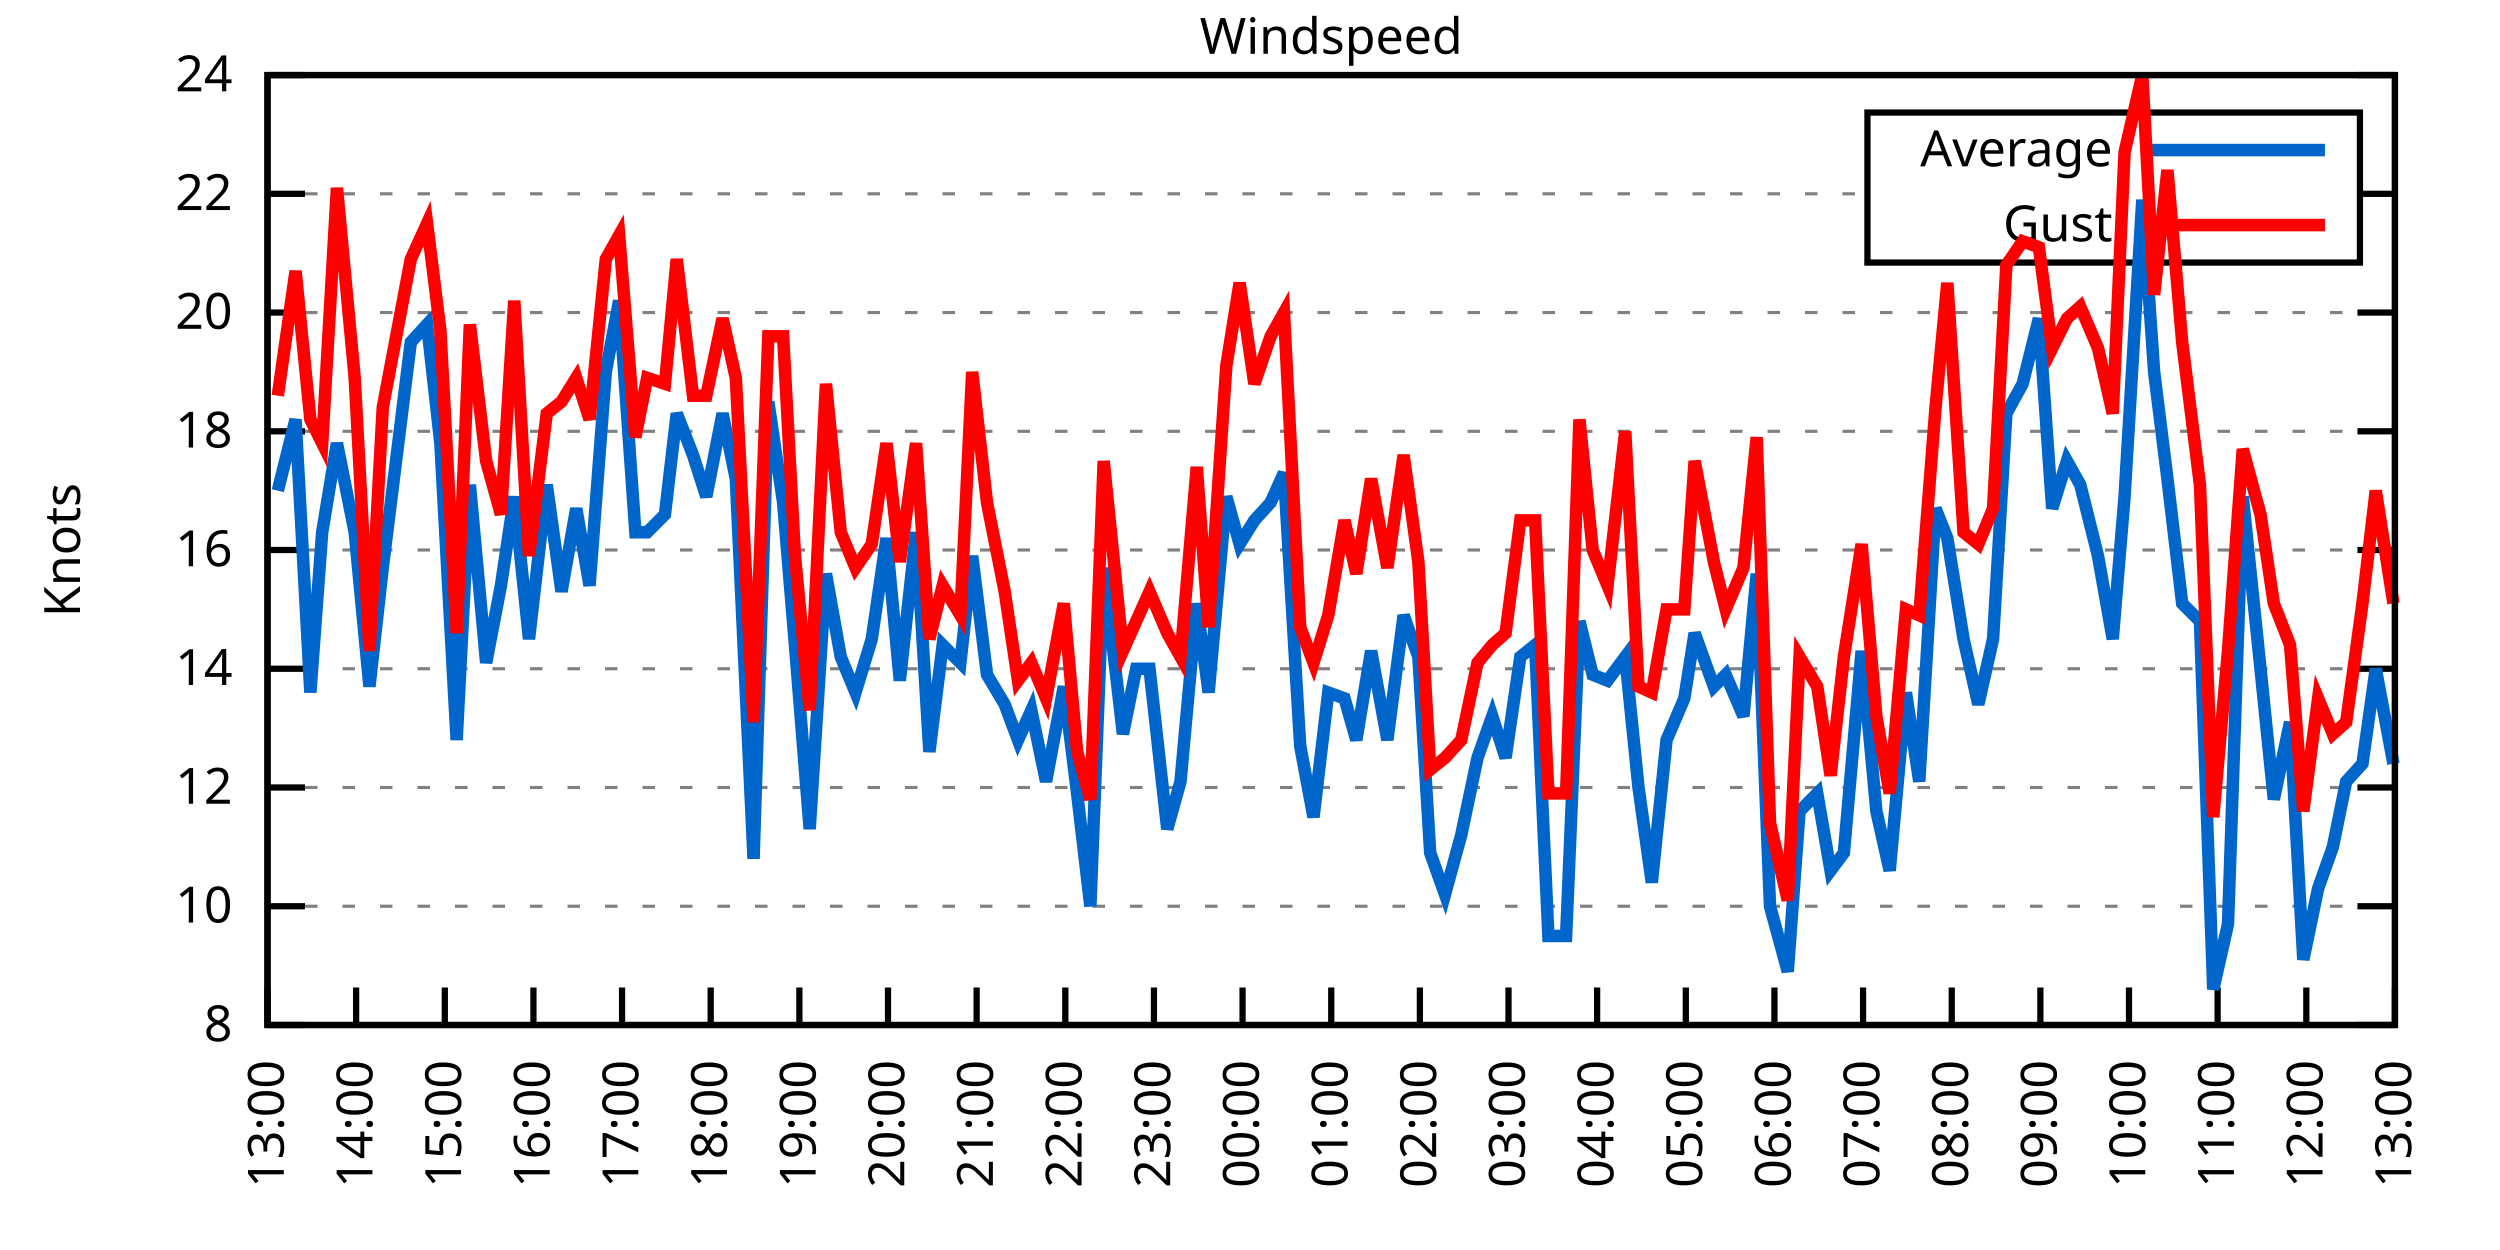
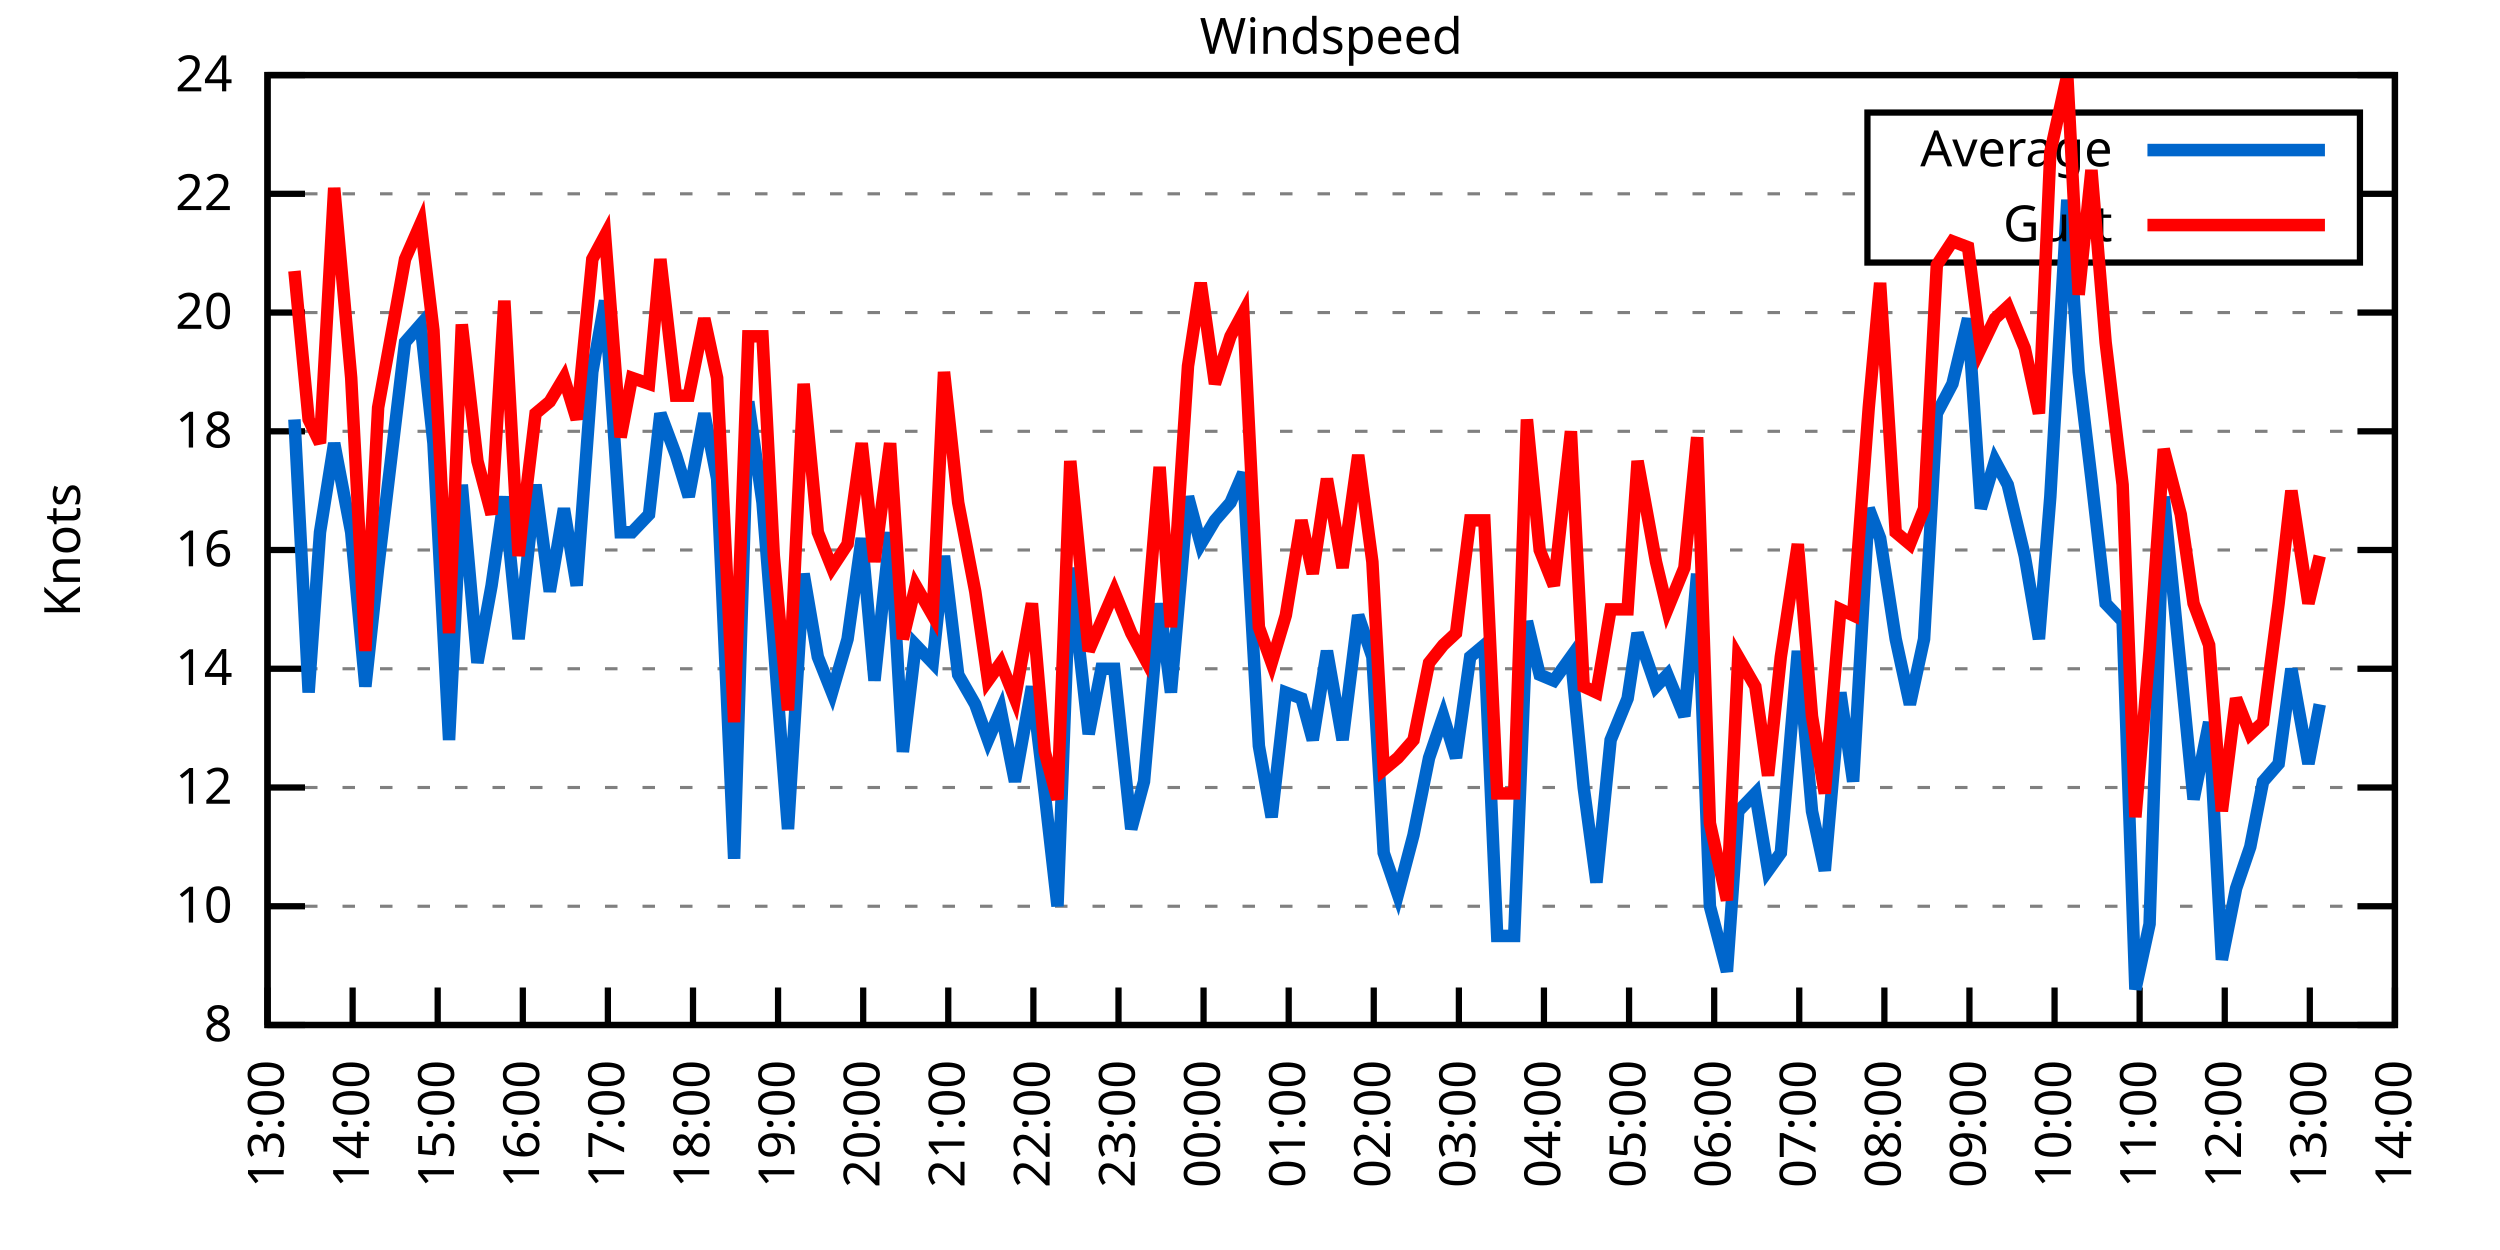
<svg xmlns="http://www.w3.org/2000/svg" xmlns:xlink="http://www.w3.org/1999/xlink" width="400" height="200" viewBox="0 0 400 200">
  <g id="gnuplot_canvas">
    <rect x="0" y="0" width="400" height="200" fill="none" />
    <defs>
      <circle id="gpDot" r="0.5" stroke-width="0.5" stroke="currentColor" />
      <path id="gpPt0" stroke-width="0.333" stroke="currentColor" d="M-1,0 h2 M0,-1 v2" />
      <path id="gpPt1" stroke-width="0.333" stroke="currentColor" d="M-1,-1 L1,1 M1,-1 L-1,1" />
      <path id="gpPt2" stroke-width="0.333" stroke="currentColor" d="M-1,0 L1,0 M0,-1 L0,1 M-1,-1 L1,1 M-1,1 L1,-1" />
      <rect id="gpPt3" stroke-width="0.333" stroke="currentColor" x="-1" y="-1" width="2" height="2" />
      <rect id="gpPt4" stroke-width="0.333" stroke="currentColor" fill="currentColor" x="-1" y="-1" width="2" height="2" />
      <circle id="gpPt5" stroke-width="0.333" stroke="currentColor" cx="0" cy="0" r="1" />
      <use xlink:href="#gpPt5" id="gpPt6" fill="currentColor" stroke="none" />
      <path id="gpPt7" stroke-width="0.333" stroke="currentColor" d="M0,-1.33 L-1.33,0.67 L1.33,0.67 z" />
      <use xlink:href="#gpPt7" id="gpPt8" fill="currentColor" stroke="none" />
      <use xlink:href="#gpPt7" id="gpPt9" stroke="currentColor" transform="rotate(180)" />
      <use xlink:href="#gpPt9" id="gpPt10" fill="currentColor" stroke="none" />
      <use xlink:href="#gpPt3" id="gpPt11" stroke="currentColor" transform="rotate(45)" />
      <use xlink:href="#gpPt11" id="gpPt12" fill="currentColor" stroke="none" />
      <path id="gpPt13" stroke-width="0.333" stroke="currentColor" d="M0,1.330 L1.265,0.411 L0.782,-1.067 L-0.782,-1.076 L-1.265,0.411 z" />
      <use xlink:href="#gpPt13" id="gpPt14" fill="currentColor" stroke="none" />
      <filter id="textbox" filterUnits="objectBoundingBox" x="0" y="0" height="1" width="1">
        <feFlood flood-color="white" flood-opacity="1" result="bgnd" />
        <feComposite in="SourceGraphic" in2="bgnd" operator="atop" />
      </filter>
      <filter id="greybox" filterUnits="objectBoundingBox" x="0" y="0" height="1" width="1">
        <feFlood flood-color="lightgrey" flood-opacity="1" result="grey" />
        <feComposite in="SourceGraphic" in2="grey" operator="atop" />
      </filter>
    </defs>
    <g fill="none" color="white" stroke="currentColor" stroke-width="1.00" stroke-linecap="butt" stroke-linejoin="miter">
</g>
    <g fill="none" color="black" stroke="currentColor" stroke-width="1.00" stroke-linecap="butt" stroke-linejoin="miter">
      <g stroke="none" shape-rendering="crispEdges">
        <polygon fill="rgb(255, 255, 255)" points="42.80,164.00 383.18,164.00 383.18,12.02 42.80,12.02 " />
      </g>
    </g>
    <g fill="none" color="black" stroke="currentColor" stroke-width="1.00" stroke-linecap="butt" stroke-linejoin="miter">
</g>
    <g fill="none" color="black" stroke="black" stroke-width="0.50" stroke-linecap="butt" stroke-linejoin="miter">
</g>
    <g fill="none" color="gray" stroke="currentColor" stroke-width="0.50" stroke-linecap="butt" stroke-linejoin="miter">
      <path stroke="gray" stroke-dasharray="2,4" class="gridline" d="M42.80,164.00 L383.19,164.00  " />
    </g>
    <g fill="none" color="gray" stroke="gray" stroke-width="1.00" stroke-linecap="butt" stroke-linejoin="miter">
</g>
    <g fill="none" color="black" stroke="currentColor" stroke-width="1.00" stroke-linecap="butt" stroke-linejoin="miter">
      <path stroke="black" d="M42.80,164.00 L48.80,164.00 M383.19,164.00 L377.19,164.00  " />
      <g transform="translate(37.20,166.60)" stroke="none" fill="black" font-family="Sans" font-size="8.00" text-anchor="end">
        <text>
          <tspan font-family="Sans"> 8</tspan>
        </text>
      </g>
    </g>
    <g fill="none" color="black" stroke="currentColor" stroke-width="1.00" stroke-linecap="butt" stroke-linejoin="miter">
</g>
    <g fill="none" color="black" stroke="black" stroke-width="0.50" stroke-linecap="butt" stroke-linejoin="miter">
</g>
    <g fill="none" color="gray" stroke="currentColor" stroke-width="0.50" stroke-linecap="butt" stroke-linejoin="miter">
      <path stroke="gray" stroke-dasharray="2,4" class="gridline" d="M42.80,145.00 L383.19,145.00  " />
    </g>
    <g fill="none" color="gray" stroke="gray" stroke-width="1.00" stroke-linecap="butt" stroke-linejoin="miter">
</g>
    <g fill="none" color="black" stroke="currentColor" stroke-width="1.00" stroke-linecap="butt" stroke-linejoin="miter">
      <path stroke="black" d="M42.80,145.00 L48.80,145.00 M383.19,145.00 L377.19,145.00  " />
      <g transform="translate(37.20,147.60)" stroke="none" fill="black" font-family="Sans" font-size="8.00" text-anchor="end">
        <text>
          <tspan font-family="Sans"> 10</tspan>
        </text>
      </g>
    </g>
    <g fill="none" color="black" stroke="currentColor" stroke-width="1.00" stroke-linecap="butt" stroke-linejoin="miter">
</g>
    <g fill="none" color="black" stroke="black" stroke-width="0.50" stroke-linecap="butt" stroke-linejoin="miter">
</g>
    <g fill="none" color="gray" stroke="currentColor" stroke-width="0.50" stroke-linecap="butt" stroke-linejoin="miter">
      <path stroke="gray" stroke-dasharray="2,4" class="gridline" d="M42.80,126.00 L383.19,126.00  " />
    </g>
    <g fill="none" color="gray" stroke="gray" stroke-width="1.00" stroke-linecap="butt" stroke-linejoin="miter">
</g>
    <g fill="none" color="black" stroke="currentColor" stroke-width="1.00" stroke-linecap="butt" stroke-linejoin="miter">
      <path stroke="black" d="M42.80,126.00 L48.80,126.00 M383.19,126.00 L377.19,126.00  " />
      <g transform="translate(37.20,128.60)" stroke="none" fill="black" font-family="Sans" font-size="8.00" text-anchor="end">
        <text>
          <tspan font-family="Sans"> 12</tspan>
        </text>
      </g>
    </g>
    <g fill="none" color="black" stroke="currentColor" stroke-width="1.00" stroke-linecap="butt" stroke-linejoin="miter">
</g>
    <g fill="none" color="black" stroke="black" stroke-width="0.50" stroke-linecap="butt" stroke-linejoin="miter">
</g>
    <g fill="none" color="gray" stroke="currentColor" stroke-width="0.50" stroke-linecap="butt" stroke-linejoin="miter">
      <path stroke="gray" stroke-dasharray="2,4" class="gridline" d="M42.80,107.00 L383.19,107.00  " />
    </g>
    <g fill="none" color="gray" stroke="gray" stroke-width="1.00" stroke-linecap="butt" stroke-linejoin="miter">
</g>
    <g fill="none" color="black" stroke="currentColor" stroke-width="1.00" stroke-linecap="butt" stroke-linejoin="miter">
      <path stroke="black" d="M42.80,107.00 L48.80,107.00 M383.19,107.00 L377.19,107.00  " />
      <g transform="translate(37.20,109.60)" stroke="none" fill="black" font-family="Sans" font-size="8.00" text-anchor="end">
        <text>
          <tspan font-family="Sans"> 14</tspan>
        </text>
      </g>
    </g>
    <g fill="none" color="black" stroke="currentColor" stroke-width="1.00" stroke-linecap="butt" stroke-linejoin="miter">
</g>
    <g fill="none" color="black" stroke="black" stroke-width="0.50" stroke-linecap="butt" stroke-linejoin="miter">
</g>
    <g fill="none" color="gray" stroke="currentColor" stroke-width="0.50" stroke-linecap="butt" stroke-linejoin="miter">
      <path stroke="gray" stroke-dasharray="2,4" class="gridline" d="M42.80,88.00 L383.19,88.00  " />
    </g>
    <g fill="none" color="gray" stroke="gray" stroke-width="1.00" stroke-linecap="butt" stroke-linejoin="miter">
</g>
    <g fill="none" color="black" stroke="currentColor" stroke-width="1.00" stroke-linecap="butt" stroke-linejoin="miter">
      <path stroke="black" d="M42.80,88.00 L48.80,88.00 M383.19,88.00 L377.19,88.00  " />
      <g transform="translate(37.20,90.60)" stroke="none" fill="black" font-family="Sans" font-size="8.00" text-anchor="end">
        <text>
          <tspan font-family="Sans"> 16</tspan>
        </text>
      </g>
    </g>
    <g fill="none" color="black" stroke="currentColor" stroke-width="1.00" stroke-linecap="butt" stroke-linejoin="miter">
</g>
    <g fill="none" color="black" stroke="black" stroke-width="0.50" stroke-linecap="butt" stroke-linejoin="miter">
</g>
    <g fill="none" color="gray" stroke="currentColor" stroke-width="0.50" stroke-linecap="butt" stroke-linejoin="miter">
      <path stroke="gray" stroke-dasharray="2,4" class="gridline" d="M42.80,69.01 L383.19,69.01  " />
    </g>
    <g fill="none" color="gray" stroke="gray" stroke-width="1.00" stroke-linecap="butt" stroke-linejoin="miter">
</g>
    <g fill="none" color="black" stroke="currentColor" stroke-width="1.00" stroke-linecap="butt" stroke-linejoin="miter">
      <path stroke="black" d="M42.80,69.01 L48.80,69.01 M383.19,69.01 L377.19,69.01  " />
      <g transform="translate(37.20,71.61)" stroke="none" fill="black" font-family="Sans" font-size="8.00" text-anchor="end">
        <text>
          <tspan font-family="Sans"> 18</tspan>
        </text>
      </g>
    </g>
    <g fill="none" color="black" stroke="currentColor" stroke-width="1.00" stroke-linecap="butt" stroke-linejoin="miter">
</g>
    <g fill="none" color="black" stroke="black" stroke-width="0.50" stroke-linecap="butt" stroke-linejoin="miter">
</g>
    <g fill="none" color="gray" stroke="currentColor" stroke-width="0.50" stroke-linecap="butt" stroke-linejoin="miter">
      <path stroke="gray" stroke-dasharray="2,4" class="gridline" d="M42.80,50.01 L383.19,50.01  " />
    </g>
    <g fill="none" color="gray" stroke="gray" stroke-width="1.00" stroke-linecap="butt" stroke-linejoin="miter">
</g>
    <g fill="none" color="black" stroke="currentColor" stroke-width="1.00" stroke-linecap="butt" stroke-linejoin="miter">
      <path stroke="black" d="M42.80,50.01 L48.80,50.01 M383.19,50.01 L377.19,50.01  " />
      <g transform="translate(37.20,52.61)" stroke="none" fill="black" font-family="Sans" font-size="8.00" text-anchor="end">
        <text>
          <tspan font-family="Sans"> 20</tspan>
        </text>
      </g>
    </g>
    <g fill="none" color="black" stroke="currentColor" stroke-width="1.00" stroke-linecap="butt" stroke-linejoin="miter">
</g>
    <g fill="none" color="black" stroke="black" stroke-width="0.50" stroke-linecap="butt" stroke-linejoin="miter">
</g>
    <g fill="none" color="gray" stroke="currentColor" stroke-width="0.50" stroke-linecap="butt" stroke-linejoin="miter">
      <path stroke="gray" stroke-dasharray="2,4" class="gridline" d="M42.80,31.01 L298.79,31.01 M377.59,31.01 L383.19,31.01  " />
    </g>
    <g fill="none" color="gray" stroke="gray" stroke-width="1.00" stroke-linecap="butt" stroke-linejoin="miter">
</g>
    <g fill="none" color="black" stroke="currentColor" stroke-width="1.00" stroke-linecap="butt" stroke-linejoin="miter">
      <path stroke="black" d="M42.80,31.01 L48.80,31.01 M383.19,31.01 L377.19,31.01  " />
      <g transform="translate(37.20,33.61)" stroke="none" fill="black" font-family="Sans" font-size="8.00" text-anchor="end">
        <text>
          <tspan font-family="Sans"> 22</tspan>
        </text>
      </g>
    </g>
    <g fill="none" color="black" stroke="currentColor" stroke-width="1.00" stroke-linecap="butt" stroke-linejoin="miter">
</g>
    <g fill="none" color="black" stroke="black" stroke-width="0.50" stroke-linecap="butt" stroke-linejoin="miter">
</g>
    <g fill="none" color="gray" stroke="currentColor" stroke-width="0.50" stroke-linecap="butt" stroke-linejoin="miter">
      <path stroke="gray" stroke-dasharray="2,4" class="gridline" d="M42.80,12.01 L383.19,12.01  " />
    </g>
    <g fill="none" color="gray" stroke="gray" stroke-width="1.00" stroke-linecap="butt" stroke-linejoin="miter">
</g>
    <g fill="none" color="black" stroke="currentColor" stroke-width="1.00" stroke-linecap="butt" stroke-linejoin="miter">
      <path stroke="black" d="M42.80,12.01 L48.80,12.01 M383.19,12.01 L377.19,12.01  " />
      <g transform="translate(37.20,14.61)" stroke="none" fill="black" font-family="Sans" font-size="8.00" text-anchor="end">
        <text>
          <tspan font-family="Sans"> 24</tspan>
        </text>
      </g>
    </g>
    <g fill="none" color="black" stroke="currentColor" stroke-width="1.00" stroke-linecap="butt" stroke-linejoin="miter">
      <path stroke="black" d="M42.80,164.00 L42.80,158.00  " />
      <g transform="translate(45.40,169.60) rotate(270.00)" stroke="none" fill="black" font-family="Sans" font-size="8.00" text-anchor="end">
        <text>
          <tspan font-family="Sans">13:00</tspan>
        </text>
      </g>
    </g>
    <g fill="none" color="black" stroke="currentColor" stroke-width="1.00" stroke-linecap="butt" stroke-linejoin="miter">
-       <path stroke="black" d="M56.98,164.00 L56.98,158.00  " />
-       <g transform="translate(59.58,169.60) rotate(270.00)" stroke="none" fill="black" font-family="Sans" font-size="8.00" text-anchor="end">
+       <path stroke="black" d="M56.42,164.00 L56.42,158.00  " />
+       <g transform="translate(59.02,169.60) rotate(270.00)" stroke="none" fill="black" font-family="Sans" font-size="8.00" text-anchor="end">
        <text>
          <tspan font-family="Sans">14:00</tspan>
        </text>
      </g>
    </g>
    <g fill="none" color="black" stroke="currentColor" stroke-width="1.00" stroke-linecap="butt" stroke-linejoin="miter">
-       <path stroke="black" d="M71.17,164.00 L71.17,158.00  " />
-       <g transform="translate(73.77,169.60) rotate(270.00)" stroke="none" fill="black" font-family="Sans" font-size="8.00" text-anchor="end">
+       <path stroke="black" d="M70.03,164.00 L70.03,158.00  " />
+       <g transform="translate(72.63,169.60) rotate(270.00)" stroke="none" fill="black" font-family="Sans" font-size="8.00" text-anchor="end">
        <text>
          <tspan font-family="Sans">15:00</tspan>
        </text>
      </g>
    </g>
    <g fill="none" color="black" stroke="currentColor" stroke-width="1.00" stroke-linecap="butt" stroke-linejoin="miter">
-       <path stroke="black" d="M85.35,164.00 L85.35,158.00  " />
-       <g transform="translate(87.95,169.60) rotate(270.00)" stroke="none" fill="black" font-family="Sans" font-size="8.00" text-anchor="end">
+       <path stroke="black" d="M83.65,164.00 L83.65,158.00  " />
+       <g transform="translate(86.25,169.60) rotate(270.00)" stroke="none" fill="black" font-family="Sans" font-size="8.00" text-anchor="end">
        <text>
          <tspan font-family="Sans">16:00</tspan>
        </text>
      </g>
    </g>
    <g fill="none" color="black" stroke="currentColor" stroke-width="1.00" stroke-linecap="butt" stroke-linejoin="miter">
-       <path stroke="black" d="M99.53,164.00 L99.53,158.00  " />
-       <g transform="translate(102.13,169.60) rotate(270.00)" stroke="none" fill="black" font-family="Sans" font-size="8.00" text-anchor="end">
+       <path stroke="black" d="M97.26,164.00 L97.26,158.00  " />
+       <g transform="translate(99.86,169.60) rotate(270.00)" stroke="none" fill="black" font-family="Sans" font-size="8.00" text-anchor="end">
        <text>
          <tspan font-family="Sans">17:00</tspan>
        </text>
      </g>
    </g>
    <g fill="none" color="black" stroke="currentColor" stroke-width="1.00" stroke-linecap="butt" stroke-linejoin="miter">
-       <path stroke="black" d="M113.71,164.00 L113.71,158.00  " />
-       <g transform="translate(116.31,169.60) rotate(270.00)" stroke="none" fill="black" font-family="Sans" font-size="8.00" text-anchor="end">
+       <path stroke="black" d="M110.88,164.00 L110.88,158.00  " />
+       <g transform="translate(113.48,169.60) rotate(270.00)" stroke="none" fill="black" font-family="Sans" font-size="8.00" text-anchor="end">
        <text>
          <tspan font-family="Sans">18:00</tspan>
        </text>
      </g>
    </g>
    <g fill="none" color="black" stroke="currentColor" stroke-width="1.00" stroke-linecap="butt" stroke-linejoin="miter">
-       <path stroke="black" d="M127.90,164.00 L127.90,158.00  " />
-       <g transform="translate(130.50,169.60) rotate(270.00)" stroke="none" fill="black" font-family="Sans" font-size="8.00" text-anchor="end">
+       <path stroke="black" d="M124.49,164.00 L124.49,158.00  " />
+       <g transform="translate(127.09,169.60) rotate(270.00)" stroke="none" fill="black" font-family="Sans" font-size="8.00" text-anchor="end">
        <text>
          <tspan font-family="Sans">19:00</tspan>
        </text>
      </g>
    </g>
    <g fill="none" color="black" stroke="currentColor" stroke-width="1.00" stroke-linecap="butt" stroke-linejoin="miter">
-       <path stroke="black" d="M142.08,164.00 L142.08,158.00  " />
-       <g transform="translate(144.68,169.60) rotate(270.00)" stroke="none" fill="black" font-family="Sans" font-size="8.00" text-anchor="end">
+       <path stroke="black" d="M138.11,164.00 L138.11,158.00  " />
+       <g transform="translate(140.71,169.60) rotate(270.00)" stroke="none" fill="black" font-family="Sans" font-size="8.00" text-anchor="end">
        <text>
          <tspan font-family="Sans">20:00</tspan>
        </text>
      </g>
    </g>
    <g fill="none" color="black" stroke="currentColor" stroke-width="1.00" stroke-linecap="butt" stroke-linejoin="miter">
-       <path stroke="black" d="M156.26,164.00 L156.26,158.00  " />
-       <g transform="translate(158.86,169.60) rotate(270.00)" stroke="none" fill="black" font-family="Sans" font-size="8.00" text-anchor="end">
+       <path stroke="black" d="M151.72,164.00 L151.72,158.00  " />
+       <g transform="translate(154.32,169.60) rotate(270.00)" stroke="none" fill="black" font-family="Sans" font-size="8.00" text-anchor="end">
        <text>
          <tspan font-family="Sans">21:00</tspan>
        </text>
      </g>
    </g>
    <g fill="none" color="black" stroke="currentColor" stroke-width="1.00" stroke-linecap="butt" stroke-linejoin="miter">
-       <path stroke="black" d="M170.45,164.00 L170.45,158.00  " />
-       <g transform="translate(173.05,169.60) rotate(270.00)" stroke="none" fill="black" font-family="Sans" font-size="8.00" text-anchor="end">
+       <path stroke="black" d="M165.34,164.00 L165.34,158.00  " />
+       <g transform="translate(167.94,169.60) rotate(270.00)" stroke="none" fill="black" font-family="Sans" font-size="8.00" text-anchor="end">
        <text>
          <tspan font-family="Sans">22:00</tspan>
        </text>
      </g>
    </g>
    <g fill="none" color="black" stroke="currentColor" stroke-width="1.00" stroke-linecap="butt" stroke-linejoin="miter">
-       <path stroke="black" d="M184.63,164.00 L184.63,158.00  " />
-       <g transform="translate(187.23,169.60) rotate(270.00)" stroke="none" fill="black" font-family="Sans" font-size="8.00" text-anchor="end">
+       <path stroke="black" d="M178.96,164.00 L178.96,158.00  " />
+       <g transform="translate(181.56,169.60) rotate(270.00)" stroke="none" fill="black" font-family="Sans" font-size="8.00" text-anchor="end">
        <text>
          <tspan font-family="Sans">23:00</tspan>
        </text>
      </g>
    </g>
    <g fill="none" color="black" stroke="currentColor" stroke-width="1.00" stroke-linecap="butt" stroke-linejoin="miter">
-       <path stroke="black" d="M198.81,164.00 L198.81,158.00  " />
-       <g transform="translate(201.41,169.60) rotate(270.00)" stroke="none" fill="black" font-family="Sans" font-size="8.00" text-anchor="end">
+       <path stroke="black" d="M192.57,164.00 L192.57,158.00  " />
+       <g transform="translate(195.17,169.60) rotate(270.00)" stroke="none" fill="black" font-family="Sans" font-size="8.00" text-anchor="end">
        <text>
          <tspan font-family="Sans">00:00</tspan>
        </text>
      </g>
    </g>
    <g fill="none" color="black" stroke="currentColor" stroke-width="1.00" stroke-linecap="butt" stroke-linejoin="miter">
-       <path stroke="black" d="M213.00,164.00 L213.00,158.00  " />
-       <g transform="translate(215.60,169.60) rotate(270.00)" stroke="none" fill="black" font-family="Sans" font-size="8.00" text-anchor="end">
+       <path stroke="black" d="M206.19,164.00 L206.19,158.00  " />
+       <g transform="translate(208.79,169.60) rotate(270.00)" stroke="none" fill="black" font-family="Sans" font-size="8.00" text-anchor="end">
        <text>
          <tspan font-family="Sans">01:00</tspan>
        </text>
      </g>
    </g>
    <g fill="none" color="black" stroke="currentColor" stroke-width="1.00" stroke-linecap="butt" stroke-linejoin="miter">
-       <path stroke="black" d="M227.18,164.00 L227.18,158.00  " />
-       <g transform="translate(229.78,169.60) rotate(270.00)" stroke="none" fill="black" font-family="Sans" font-size="8.00" text-anchor="end">
+       <path stroke="black" d="M219.80,164.00 L219.80,158.00  " />
+       <g transform="translate(222.40,169.60) rotate(270.00)" stroke="none" fill="black" font-family="Sans" font-size="8.00" text-anchor="end">
        <text>
          <tspan font-family="Sans">02:00</tspan>
        </text>
      </g>
    </g>
    <g fill="none" color="black" stroke="currentColor" stroke-width="1.00" stroke-linecap="butt" stroke-linejoin="miter">
-       <path stroke="black" d="M241.36,164.00 L241.36,158.00  " />
-       <g transform="translate(243.96,169.60) rotate(270.00)" stroke="none" fill="black" font-family="Sans" font-size="8.00" text-anchor="end">
+       <path stroke="black" d="M233.42,164.00 L233.42,158.00  " />
+       <g transform="translate(236.02,169.60) rotate(270.00)" stroke="none" fill="black" font-family="Sans" font-size="8.00" text-anchor="end">
        <text>
          <tspan font-family="Sans">03:00</tspan>
        </text>
      </g>
    </g>
    <g fill="none" color="black" stroke="currentColor" stroke-width="1.00" stroke-linecap="butt" stroke-linejoin="miter">
-       <path stroke="black" d="M255.54,164.00 L255.54,158.00  " />
-       <g transform="translate(258.14,169.60) rotate(270.00)" stroke="none" fill="black" font-family="Sans" font-size="8.00" text-anchor="end">
+       <path stroke="black" d="M247.03,164.00 L247.03,158.00  " />
+       <g transform="translate(249.63,169.60) rotate(270.00)" stroke="none" fill="black" font-family="Sans" font-size="8.00" text-anchor="end">
        <text>
          <tspan font-family="Sans">04:00</tspan>
        </text>
      </g>
    </g>
    <g fill="none" color="black" stroke="currentColor" stroke-width="1.00" stroke-linecap="butt" stroke-linejoin="miter">
-       <path stroke="black" d="M269.73,164.00 L269.73,158.00  " />
-       <g transform="translate(272.33,169.60) rotate(270.00)" stroke="none" fill="black" font-family="Sans" font-size="8.00" text-anchor="end">
+       <path stroke="black" d="M260.65,164.00 L260.65,158.00  " />
+       <g transform="translate(263.25,169.60) rotate(270.00)" stroke="none" fill="black" font-family="Sans" font-size="8.00" text-anchor="end">
        <text>
          <tspan font-family="Sans">05:00</tspan>
        </text>
      </g>
    </g>
    <g fill="none" color="black" stroke="currentColor" stroke-width="1.00" stroke-linecap="butt" stroke-linejoin="miter">
-       <path stroke="black" d="M283.91,164.00 L283.91,158.00  " />
-       <g transform="translate(286.51,169.60) rotate(270.00)" stroke="none" fill="black" font-family="Sans" font-size="8.00" text-anchor="end">
+       <path stroke="black" d="M274.27,164.00 L274.27,158.00  " />
+       <g transform="translate(276.87,169.60) rotate(270.00)" stroke="none" fill="black" font-family="Sans" font-size="8.00" text-anchor="end">
        <text>
          <tspan font-family="Sans">06:00</tspan>
        </text>
      </g>
    </g>
    <g fill="none" color="black" stroke="currentColor" stroke-width="1.00" stroke-linecap="butt" stroke-linejoin="miter">
-       <path stroke="black" d="M298.09,164.00 L298.09,158.00  " />
-       <g transform="translate(300.69,169.60) rotate(270.00)" stroke="none" fill="black" font-family="Sans" font-size="8.00" text-anchor="end">
+       <path stroke="black" d="M287.88,164.00 L287.88,158.00  " />
+       <g transform="translate(290.48,169.60) rotate(270.00)" stroke="none" fill="black" font-family="Sans" font-size="8.00" text-anchor="end">
        <text>
          <tspan font-family="Sans">07:00</tspan>
        </text>
      </g>
    </g>
    <g fill="none" color="black" stroke="currentColor" stroke-width="1.00" stroke-linecap="butt" stroke-linejoin="miter">
-       <path stroke="black" d="M312.28,164.00 L312.28,158.00  " />
-       <g transform="translate(314.88,169.60) rotate(270.00)" stroke="none" fill="black" font-family="Sans" font-size="8.00" text-anchor="end">
+       <path stroke="black" d="M301.50,164.00 L301.50,158.00  " />
+       <g transform="translate(304.10,169.60) rotate(270.00)" stroke="none" fill="black" font-family="Sans" font-size="8.00" text-anchor="end">
        <text>
          <tspan font-family="Sans">08:00</tspan>
        </text>
      </g>
    </g>
    <g fill="none" color="black" stroke="currentColor" stroke-width="1.00" stroke-linecap="butt" stroke-linejoin="miter">
-       <path stroke="black" d="M326.46,164.00 L326.46,158.00  " />
-       <g transform="translate(329.06,169.60) rotate(270.00)" stroke="none" fill="black" font-family="Sans" font-size="8.00" text-anchor="end">
+       <path stroke="black" d="M315.11,164.00 L315.11,158.00  " />
+       <g transform="translate(317.71,169.60) rotate(270.00)" stroke="none" fill="black" font-family="Sans" font-size="8.00" text-anchor="end">
        <text>
          <tspan font-family="Sans">09:00</tspan>
        </text>
      </g>
    </g>
    <g fill="none" color="black" stroke="currentColor" stroke-width="1.00" stroke-linecap="butt" stroke-linejoin="miter">
-       <path stroke="black" d="M340.64,164.00 L340.64,158.00  " />
-       <g transform="translate(343.24,169.60) rotate(270.00)" stroke="none" fill="black" font-family="Sans" font-size="8.00" text-anchor="end">
+       <path stroke="black" d="M328.73,164.00 L328.73,158.00  " />
+       <g transform="translate(331.33,169.60) rotate(270.00)" stroke="none" fill="black" font-family="Sans" font-size="8.00" text-anchor="end">
        <text>
          <tspan font-family="Sans">10:00</tspan>
        </text>
      </g>
    </g>
    <g fill="none" color="black" stroke="currentColor" stroke-width="1.00" stroke-linecap="butt" stroke-linejoin="miter">
-       <path stroke="black" d="M354.82,164.00 L354.82,158.00  " />
-       <g transform="translate(357.42,169.60) rotate(270.00)" stroke="none" fill="black" font-family="Sans" font-size="8.00" text-anchor="end">
+       <path stroke="black" d="M342.34,164.00 L342.34,158.00  " />
+       <g transform="translate(344.94,169.60) rotate(270.00)" stroke="none" fill="black" font-family="Sans" font-size="8.00" text-anchor="end">
        <text>
          <tspan font-family="Sans">11:00</tspan>
        </text>
      </g>
    </g>
    <g fill="none" color="black" stroke="currentColor" stroke-width="1.00" stroke-linecap="butt" stroke-linejoin="miter">
-       <path stroke="black" d="M369.01,164.00 L369.01,158.00  " />
-       <g transform="translate(371.61,169.60) rotate(270.00)" stroke="none" fill="black" font-family="Sans" font-size="8.00" text-anchor="end">
+       <path stroke="black" d="M355.96,164.00 L355.96,158.00  " />
+       <g transform="translate(358.56,169.60) rotate(270.00)" stroke="none" fill="black" font-family="Sans" font-size="8.00" text-anchor="end">
        <text>
          <tspan font-family="Sans">12:00</tspan>
+         </text>
+       </g>
+     </g>
+     <g fill="none" color="black" stroke="currentColor" stroke-width="1.00" stroke-linecap="butt" stroke-linejoin="miter">
+       <path stroke="black" d="M369.57,164.00 L369.57,158.00  " />
+       <g transform="translate(372.17,169.60) rotate(270.00)" stroke="none" fill="black" font-family="Sans" font-size="8.00" text-anchor="end">
+         <text>
+           <tspan font-family="Sans">13:00</tspan>
        </text>
      </g>
    </g>
    <g fill="none" color="black" stroke="currentColor" stroke-width="1.00" stroke-linecap="butt" stroke-linejoin="miter">
      <path stroke="black" d="M383.19,164.00 L383.19,158.00  " />
      <g transform="translate(385.79,169.60) rotate(270.00)" stroke="none" fill="black" font-family="Sans" font-size="8.00" text-anchor="end">
        <text>
-           <tspan font-family="Sans">13:00</tspan>
+           <tspan font-family="Sans">14:00</tspan>
        </text>
      </g>
    </g>
    <g fill="none" color="black" stroke="currentColor" stroke-width="1.00" stroke-linecap="butt" stroke-linejoin="miter">
</g>
    <g fill="none" color="black" stroke="currentColor" stroke-width="1.00" stroke-linecap="butt" stroke-linejoin="miter">
      <path stroke="black" d="M42.80,12.01 L42.80,164.00 L383.19,164.00 L383.19,12.01 L42.80,12.01 Z  " />
    </g>
    <g fill="none" color="black" stroke="currentColor" stroke-width="1.00" stroke-linecap="butt" stroke-linejoin="miter">
</g>
    <g fill="none" color="black" stroke="currentColor" stroke-width="1.00" stroke-linecap="butt" stroke-linejoin="miter">
      <path stroke="black" d="M298.79,42.01 L298.79,18.01 L377.59,18.01 L377.59,42.01 L298.79,42.01 Z  " />
    </g>
    <g id="Windspeed_plot_1">
      <g fill="none" color="white" stroke="black" stroke-width="2.00" stroke-linecap="butt" stroke-linejoin="miter">
</g>
      <g fill="none" color="black" stroke="currentColor" stroke-width="2.00" stroke-linecap="butt" stroke-linejoin="miter">
        <g transform="translate(337.99,26.61)" stroke="none" fill="black" font-family="Sans" font-size="8.00" text-anchor="end">
          <text>
            <tspan font-family="Sans">Average</tspan>
          </text>
        </g>
      </g>
      <g fill="none" color="black" stroke="currentColor" stroke-width="2.00" stroke-linecap="butt" stroke-linejoin="miter">
-         <path stroke="rgb(  0, 102, 204)" d="M343.59,24.01 L371.99,24.01 M44.45,78.51 L47.29,67.11 L49.66,110.80 L51.55,85.16 L53.91,70.91 L56.75,85.16   L59.11,109.85 L61.24,90.85 L65.73,54.76 L68.33,51.91 L70.46,70.91 L73.06,118.40 L75.18,77.56 L77.78,106.05   L80.15,93.70 L82.28,79.46 L84.64,102.25 L87.48,77.56 L89.84,94.65 L92.20,81.36 L94.33,93.70 L96.93,59.51   L99.06,48.11 L101.66,85.16 L103.55,85.16 L106.39,82.31 L108.28,66.16 L110.88,72.81 L113.01,79.46 L115.61,66.16   L117.73,76.61 L120.57,137.40 L122.93,64.26 L125.30,80.41 L127.19,103.20 L129.55,132.65 L132.15,91.80 L134.52,105.10   L136.88,110.80 L139.48,102.25 L141.84,86.11 L143.97,108.90 L146.57,85.16 L148.70,120.30 L150.83,103.20 L153.66,106.05   L155.55,88.95 L157.92,107.95 L160.75,112.70 L162.88,118.40 L165.01,113.65 L167.37,125.05 L170.21,109.85 L172.34,126.95   L174.46,145.00 L176.59,90.85 L179.67,117.45 L181.79,107.00 L183.92,107.00 L186.76,132.65 L188.88,125.05 L191.48,96.55   L193.38,110.80 L196.21,79.46 L198.34,87.06 L200.70,83.26 L203.30,80.41 L205.43,75.66 L208.03,119.35 L210.16,130.75   L212.52,110.80 L215.12,111.75 L217.01,118.40 L219.38,104.15 L221.98,118.40 L224.58,98.45 L226.94,105.10 L228.83,136.45   L231.20,143.10 L233.80,133.60 L236.40,121.25 L238.76,114.60 L240.89,121.25 L243.25,105.10 L245.62,103.20 L247.74,149.75   L250.58,149.75 L252.71,99.40 L254.83,107.95 L257.20,108.90 L260.04,105.10 L262.16,126.00 L264.29,141.20 L266.65,118.40   L269.49,111.75 L271.14,101.30 L274.22,109.85 L276.11,107.95 L278.95,114.60 L281.07,91.80 L283.20,145.00 L286.04,155.45   L287.93,129.80 L290.76,126.95 L292.89,139.30 L295.02,136.45 L297.86,104.15 L300.22,129.80 L302.35,139.30 L304.95,110.80   L307.08,125.05 L309.68,81.36 L311.57,86.11 L314.17,102.25 L316.53,112.70 L318.89,102.25 L321.02,66.16 L323.62,61.41   L326.22,50.96 L328.35,81.36 L330.71,73.76 L332.84,77.56 L335.68,88.95 L338.04,102.25 L339.93,79.46 L342.77,31.96   L344.66,59.51 L346.79,76.61 L349.15,96.55 L351.99,99.40 L354.12,158.30 L356.48,147.85 L358.84,79.46 L361.68,107.00   L363.81,127.90 L366.41,115.55 L368.53,153.55 L370.90,142.15 L373.26,135.50 L375.39,125.05 L377.99,122.20 L380.12,107.00   L382.95,122.20  " />
+         <path stroke="rgb(  0, 102, 204)" d="M343.59,24.01 L371.99,24.01 M47.11,67.11 L49.38,110.80 L51.20,85.16 L53.47,70.91 L56.19,85.16 L58.46,109.85   L60.50,90.85 L64.81,54.76 L67.31,51.91 L69.35,70.91 L71.85,118.40 L73.89,77.56 L76.39,106.05 L78.65,93.70   L80.70,79.46 L82.97,102.25 L85.69,77.56 L87.96,94.65 L90.23,81.36 L92.27,93.70 L94.77,59.51 L96.81,48.11   L99.30,85.16 L101.12,85.16 L103.84,82.31 L105.66,66.16 L108.15,72.81 L110.20,79.46 L112.69,66.16 L114.74,76.61   L117.46,137.40 L119.73,64.26 L122.00,80.41 L123.81,103.20 L126.08,132.65 L128.58,91.80 L130.85,105.10 L133.12,110.80   L135.61,102.25 L137.88,86.11 L139.92,108.90 L142.42,85.16 L144.46,120.30 L146.51,103.20 L149.23,106.05 L151.04,88.95   L153.31,107.95 L156.04,112.70 L158.08,118.40 L160.12,113.65 L162.39,125.05 L165.11,109.85 L167.16,126.95 L169.20,145.00   L171.24,90.85 L174.19,117.45 L176.23,107.00 L178.28,107.00 L181.00,132.65 L183.04,125.05 L185.54,96.55 L187.35,110.80   L190.08,79.46 L192.12,87.06 L194.39,83.26 L196.88,80.41 L198.93,75.66 L201.42,119.35 L203.46,130.75 L205.73,110.80   L208.23,111.75 L210.04,118.40 L212.31,104.15 L214.81,118.40 L217.31,98.45 L219.58,105.10 L221.39,136.45 L223.66,143.10   L226.16,133.60 L228.65,121.25 L230.92,114.60 L232.96,121.25 L235.23,105.10 L237.50,103.20 L239.55,149.75 L242.27,149.75   L244.31,99.40 L246.35,107.95 L248.62,108.90 L251.35,105.10 L253.39,126.00 L255.43,141.20 L257.70,118.40 L260.42,111.75   L262.01,101.30 L264.96,109.85 L266.78,107.95 L269.50,114.60 L271.54,91.80 L273.58,145.00 L276.31,155.45 L278.12,129.80   L280.85,126.95 L282.89,139.30 L284.93,136.45 L287.65,104.15 L289.92,129.80 L291.97,139.30 L294.46,110.80 L296.50,125.05   L299.00,81.36 L300.82,86.11 L303.31,102.25 L305.58,112.70 L307.85,102.25 L309.89,66.16 L312.39,61.41 L314.89,50.96   L316.93,81.36 L319.20,73.76 L321.24,77.56 L323.96,88.95 L326.23,102.25 L328.05,79.46 L330.77,31.96 L332.59,59.51   L334.63,76.61 L336.90,96.55 L339.62,99.40 L341.66,158.30 L343.93,147.85 L346.20,79.46 L348.92,107.00 L350.97,127.90   L353.46,115.55 L355.50,153.55 L357.77,142.15 L360.04,135.50 L362.09,125.05 L364.58,122.20 L366.62,107.00 L369.35,122.20   L371.16,112.70  " />
      </g>
    </g>
    <g id="Windspeed_plot_2">
      <g fill="none" color="black" stroke="currentColor" stroke-width="2.00" stroke-linecap="butt" stroke-linejoin="miter">
        <g transform="translate(337.99,38.61)" stroke="none" fill="black" font-family="Sans" font-size="8.00" text-anchor="end">
          <text>
            <tspan font-family="Sans">Gust</tspan>
          </text>
        </g>
      </g>
      <g fill="none" color="black" stroke="currentColor" stroke-width="2.00" stroke-linecap="butt" stroke-linejoin="miter">
-         <path stroke="rgb(255,   0,   0)" d="M343.59,36.01 L371.99,36.01 M44.45,63.31 L47.29,43.36 L49.66,67.11 L51.55,70.91 L53.91,30.06 L56.75,60.46   L59.11,104.15 L61.24,65.21 L65.73,41.46 L68.33,35.76 L70.46,52.86 L73.06,101.30 L75.18,51.91 L77.78,73.76   L80.15,82.31 L82.28,48.11 L84.64,88.95 L87.48,66.16 L89.84,64.26 L92.20,60.46 L94.33,67.11 L96.93,41.46   L99.06,37.66 L101.66,69.96 L103.55,60.46 L106.39,61.41 L108.28,41.46 L110.88,63.31 L113.01,63.31 L115.61,50.96   L117.73,60.46 L120.57,115.55 L122.93,53.81 L125.30,53.81 L127.19,88.95 L129.55,113.65 L132.15,61.41 L134.52,85.16   L136.88,90.85 L139.48,87.06 L141.84,70.91 L143.97,89.90 L146.57,70.91 L148.70,102.25 L150.83,93.70 L153.66,98.45   L155.55,59.51 L157.92,80.41 L160.75,94.65 L162.88,108.90 L165.01,106.05 L167.37,111.75 L170.21,96.55 L172.34,120.30   L174.46,127.90 L176.59,73.76 L179.67,104.15 L181.79,99.40 L183.92,94.65 L186.76,101.30 L188.88,105.10 L191.48,74.71   L193.38,100.35 L196.21,58.56 L198.34,45.26 L200.70,61.41 L203.30,53.81 L205.43,50.01 L208.03,100.35 L210.16,106.05   L212.52,98.45 L215.12,83.26 L217.01,91.80 L219.38,76.61 L221.98,90.85 L224.58,72.81 L226.94,89.90 L228.83,123.15   L231.20,121.25 L233.80,118.40 L236.40,106.05 L238.76,103.20 L240.89,101.30 L243.25,83.26 L245.62,83.26 L247.74,126.95   L250.58,126.95 L252.71,67.11 L254.83,88.00 L257.20,93.70 L260.04,69.01 L262.16,109.85 L264.29,110.80 L266.65,97.50   L269.49,97.50 L271.14,73.76 L274.22,89.90 L276.11,97.50 L278.95,90.85 L281.07,69.96 L283.20,131.70 L286.04,144.05   L287.93,105.10 L290.76,109.85 L292.89,124.10 L295.02,105.10 L297.86,87.06 L300.22,114.60 L302.35,126.95 L304.95,97.50   L307.08,98.45 L309.68,65.21 L311.57,45.26 L314.17,85.16 L316.53,87.06 L318.89,81.36 L321.02,42.41 L323.62,38.61   L326.22,39.56 L328.35,55.71 L330.71,50.96 L332.84,49.06 L335.68,55.71 L338.04,66.16 L339.93,24.36 L342.77,12.01   L344.66,47.16 L346.79,27.21 L349.15,54.76 L351.99,77.56 L354.12,130.75 L356.48,104.15 L358.84,71.86 L361.68,82.31   L363.81,96.55 L366.41,103.20 L368.53,129.80 L370.90,111.75 L373.26,117.45 L375.39,115.55 L377.99,96.55 L380.12,78.51   L382.95,96.55  " />
+         <path stroke="rgb(255,   0,   0)" d="M343.59,36.01 L371.99,36.01 M47.11,43.36 L49.38,67.11 L51.20,70.91 L53.47,30.06 L56.19,60.46 L58.46,104.15   L60.50,65.21 L64.81,41.46 L67.31,35.76 L69.35,52.86 L71.85,101.30 L73.89,51.91 L76.39,73.76 L78.65,82.31   L80.70,48.11 L82.97,88.95 L85.69,66.16 L87.96,64.26 L90.23,60.46 L92.27,67.11 L94.77,41.46 L96.81,37.66   L99.30,69.96 L101.12,60.46 L103.84,61.41 L105.66,41.46 L108.15,63.31 L110.20,63.31 L112.69,50.96 L114.74,60.46   L117.46,115.55 L119.73,53.81 L122.00,53.81 L123.81,88.95 L126.08,113.65 L128.58,61.41 L130.85,85.16 L133.12,90.85   L135.61,87.06 L137.88,70.91 L139.92,89.90 L142.42,70.91 L144.46,102.25 L146.51,93.70 L149.23,98.45 L151.04,59.51   L153.31,80.41 L156.04,94.65 L158.08,108.90 L160.12,106.05 L162.39,111.75 L165.11,96.55 L167.16,120.30 L169.20,127.90   L171.24,73.76 L174.19,104.15 L176.23,99.40 L178.28,94.65 L181.00,101.30 L183.04,105.10 L185.54,74.71 L187.35,100.35   L190.08,58.56 L192.12,45.26 L194.39,61.41 L196.88,53.81 L198.93,50.01 L201.42,100.35 L203.46,106.05 L205.73,98.45   L208.23,83.26 L210.04,91.80 L212.31,76.61 L214.81,90.85 L217.31,72.81 L219.58,89.90 L221.39,123.15 L223.66,121.25   L226.16,118.40 L228.65,106.05 L230.92,103.20 L232.96,101.30 L235.23,83.26 L237.50,83.26 L239.55,126.95 L242.27,126.95   L244.31,67.11 L246.35,88.00 L248.62,93.70 L251.35,69.01 L253.39,109.85 L255.43,110.80 L257.70,97.50 L260.42,97.50   L262.01,73.76 L264.96,89.90 L266.78,97.50 L269.50,90.85 L271.54,69.96 L273.58,131.70 L276.31,144.05 L278.12,105.10   L280.85,109.85 L282.89,124.10 L284.93,105.10 L287.65,87.06 L289.92,114.60 L291.97,126.95 L294.46,97.50 L296.50,98.45   L299.00,65.21 L300.82,45.26 L303.31,85.16 L305.58,87.06 L307.85,81.36 L309.89,42.41 L312.39,38.61 L314.89,39.56   L316.93,55.71 L319.20,50.96 L321.24,49.06 L323.96,55.71 L326.23,66.16 L328.05,24.36 L330.77,12.01 L332.59,47.16   L334.63,27.21 L336.90,54.76 L339.62,77.56 L341.66,130.75 L343.93,104.15 L346.20,71.86 L348.92,82.31 L350.97,96.55   L353.46,103.20 L355.50,129.80 L357.77,111.75 L360.04,117.45 L362.09,115.55 L364.58,96.55 L366.62,78.51 L369.35,96.55   L371.16,88.95  " />
      </g>
    </g>
    <g fill="none" color="black" stroke="currentColor" stroke-width="2.00" stroke-linecap="butt" stroke-linejoin="miter">
</g>
    <g fill="none" color="black" stroke="black" stroke-width="1.00" stroke-linecap="butt" stroke-linejoin="miter">
</g>
    <g fill="none" color="black" stroke="currentColor" stroke-width="1.00" stroke-linecap="butt" stroke-linejoin="miter">
      <path stroke="black" d="M42.80,12.01 L42.80,164.00 L383.19,164.00 L383.19,12.01 L42.80,12.01 Z  " />
      <g transform="translate(12.80,88.01) rotate(270.00)" stroke="none" fill="black" font-family="Sans" font-size="8.00" text-anchor="middle">
        <text>
          <tspan font-family="Sans">Knots</tspan>
        </text>
      </g>
    </g>
    <g fill="none" color="black" stroke="currentColor" stroke-width="1.00" stroke-linecap="butt" stroke-linejoin="miter">
</g>
    <g fill="none" color="black" stroke="currentColor" stroke-width="1.00" stroke-linecap="butt" stroke-linejoin="miter">
      <g transform="translate(212.99,8.61)" stroke="none" fill="black" font-family="Sans" font-size="8.00" text-anchor="middle">
        <text>
          <tspan font-family="Sans">Windspeed</tspan>
        </text>
      </g>
    </g>
    <g fill="none" color="black" stroke="currentColor" stroke-width="1.00" stroke-linecap="butt" stroke-linejoin="miter">
</g>
  </g>
</svg>
